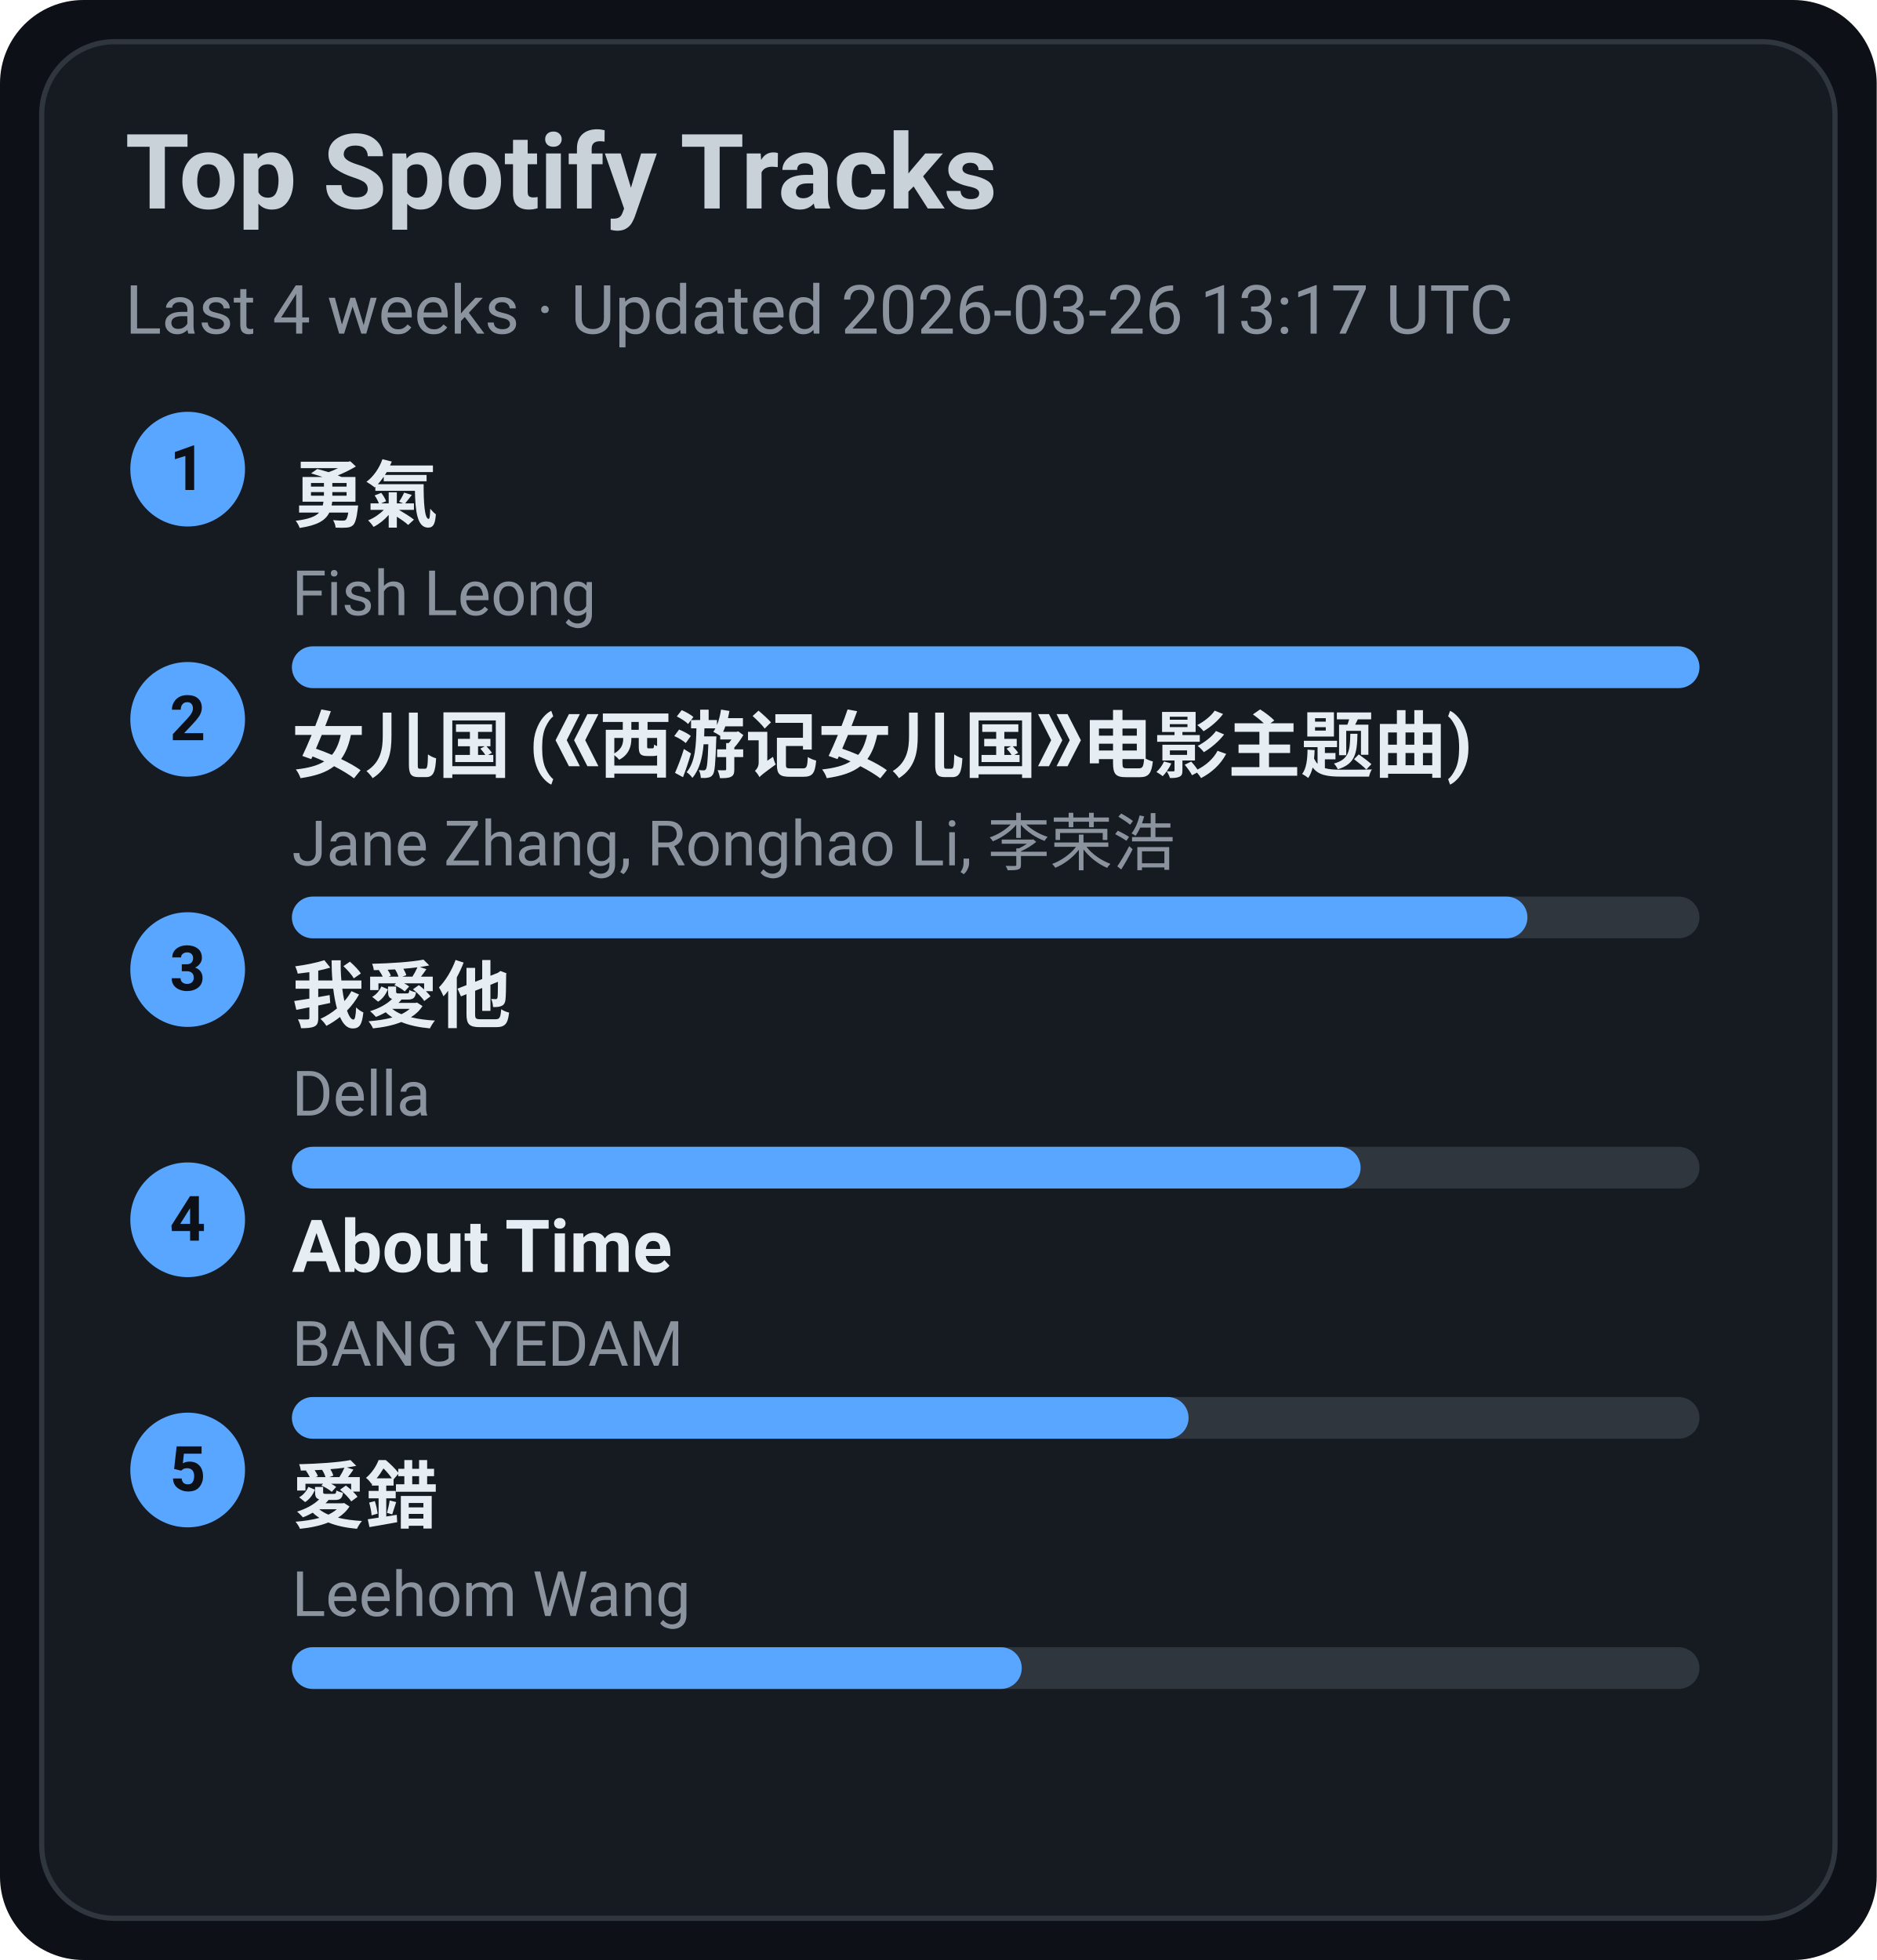
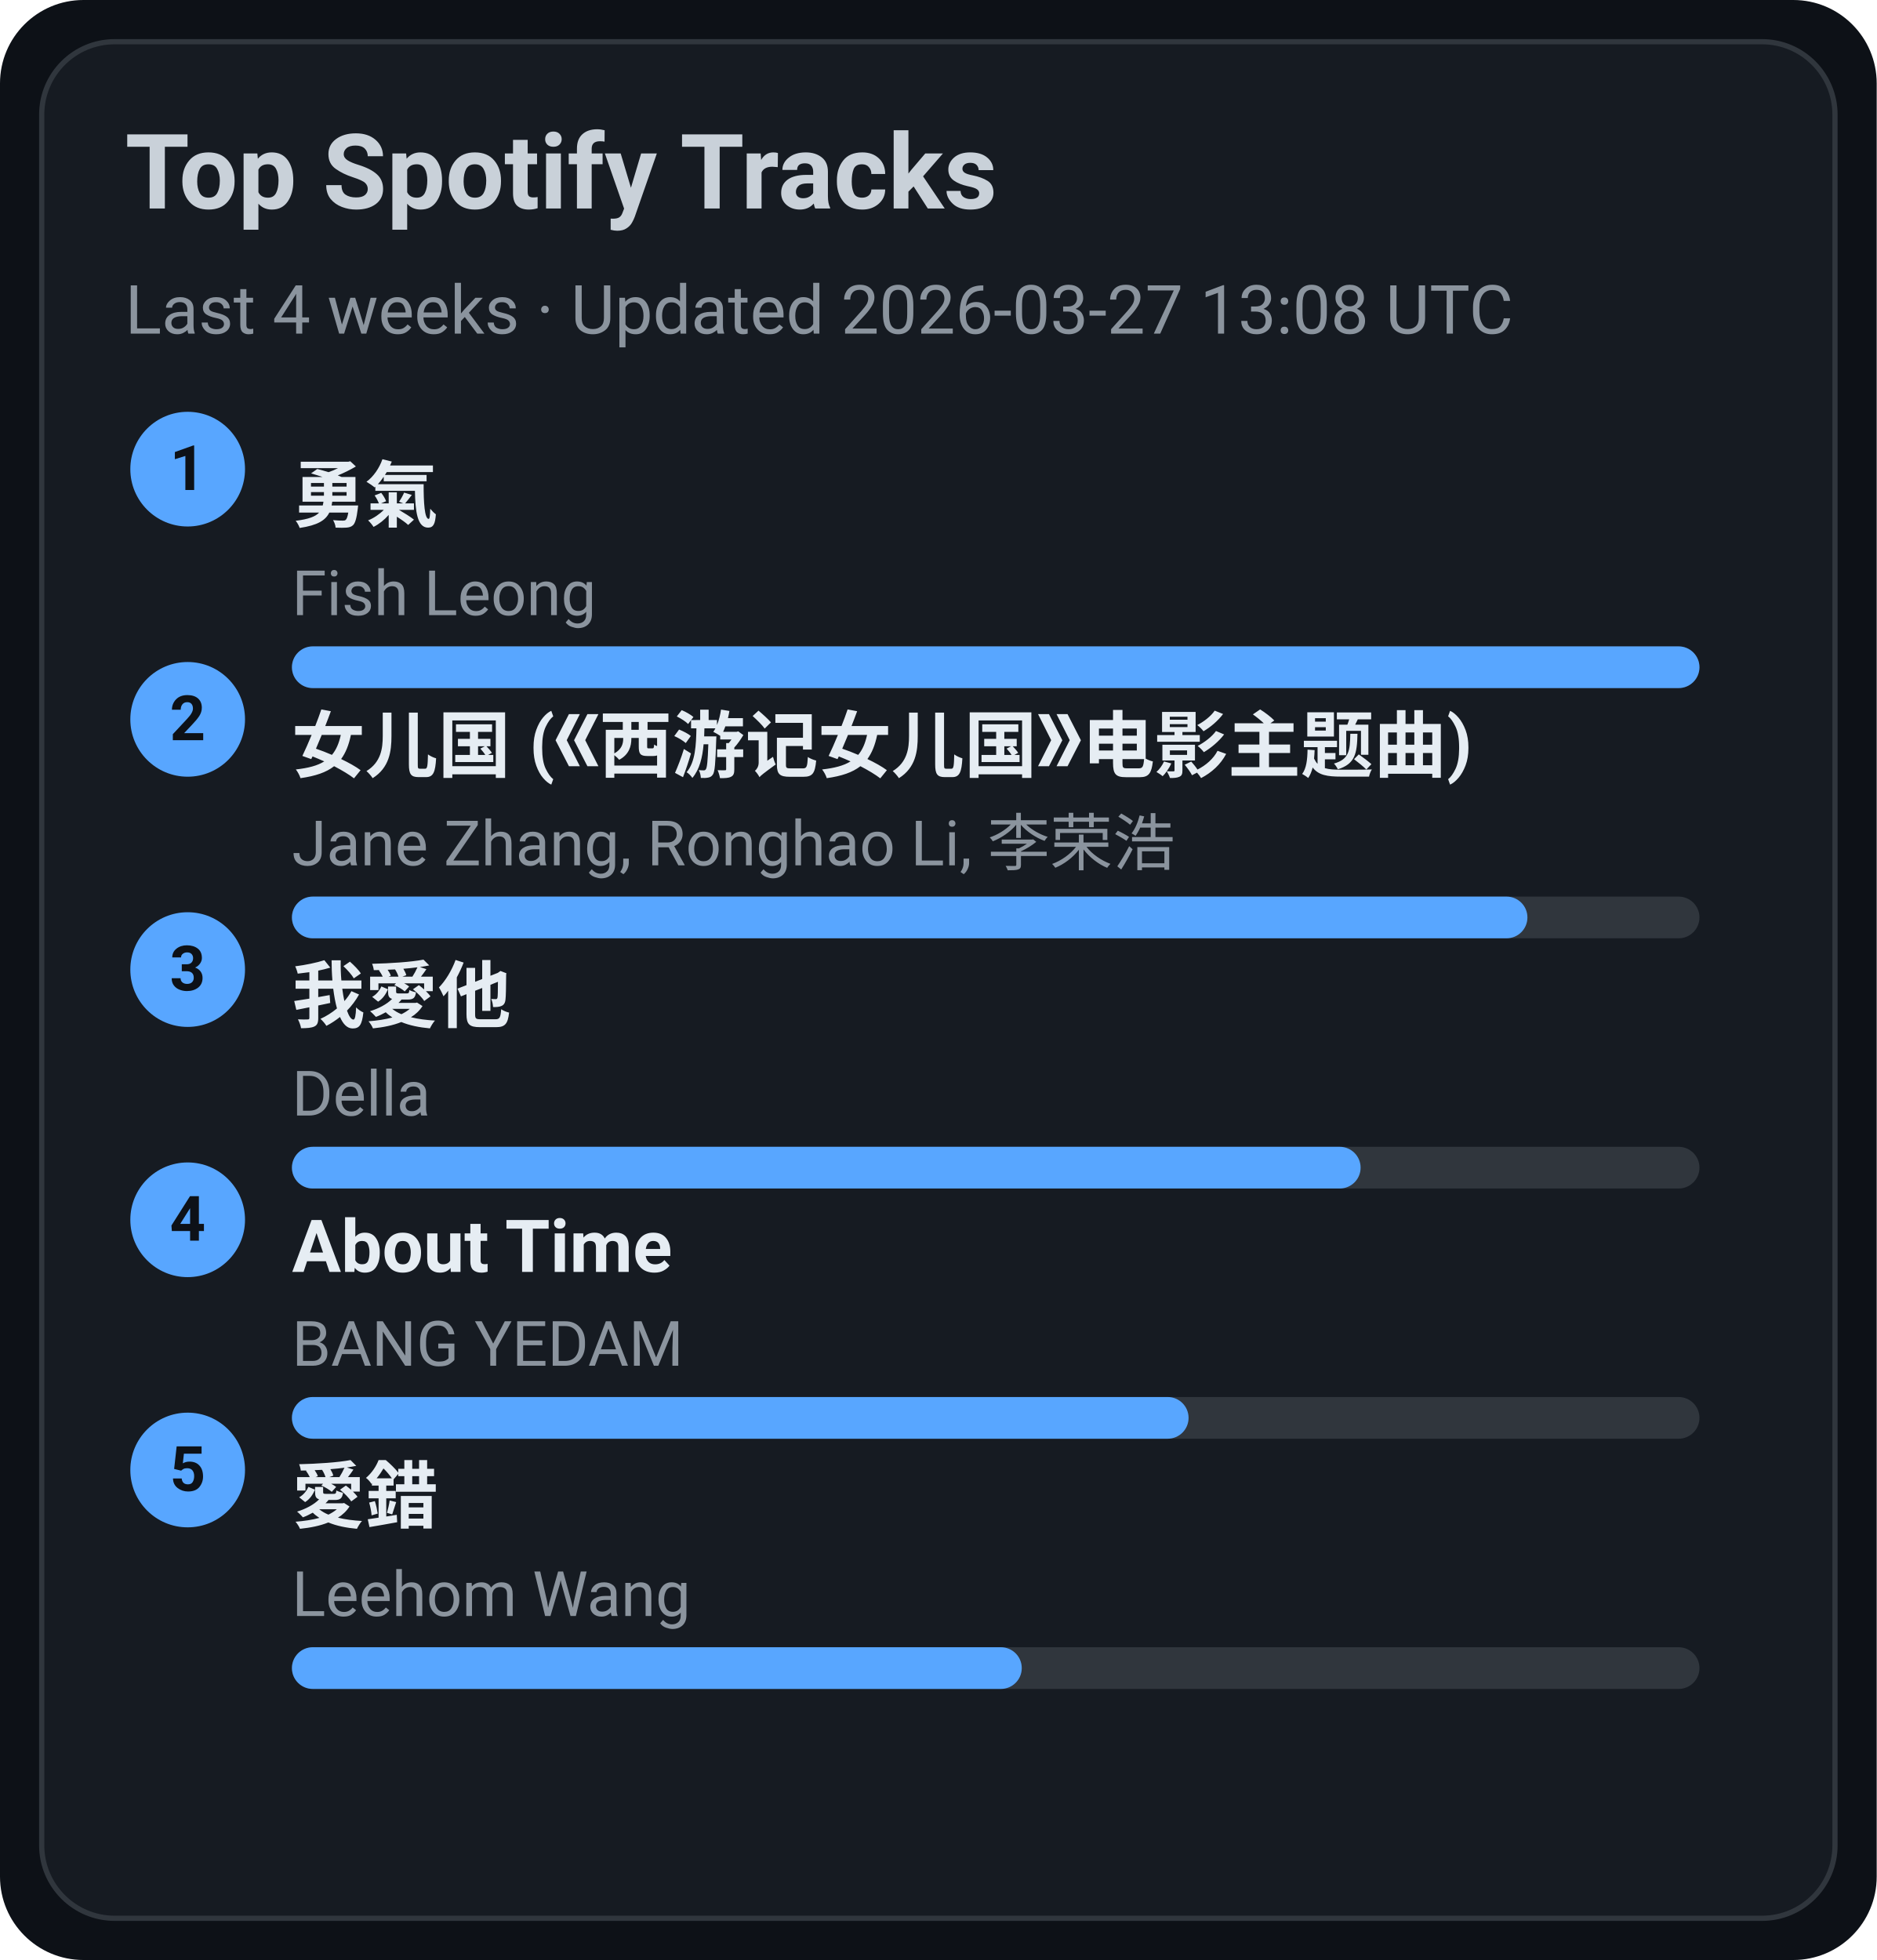
<svg xmlns="http://www.w3.org/2000/svg" width="360" height="376" viewBox="0 0 360 376">
  <style>text{font-family:-apple-system,BlinkMacSystemFont,Segoe UI,Roboto,Ubuntu,Helvetica Neue,Arial,Noto Sans,sans-serif}</style>
  <rect width="360" height="376" rx="16" fill="#0d1117" />
  <rect x="8" y="8" width="344" height="360" rx="14" fill="#161b22" stroke="#30363d" />
  <text x="24" y="40" font-size="20" fill="#c9d1d9" font-weight="600">Top Spotify Tracks</text>
-   <text x="24" y="64" font-size="13" fill="#8b949e">Last 4 weeks · Updated 2026-03-26 13:17 UTC</text>
+   <text x="24" y="64" font-size="13" fill="#8b949e">Last 4 weeks · Updated 2026-03-27 13:08 UTC</text>
  <circle cx="36" cy="90" r="11" fill="#58a6ff" />
  <text x="36" y="94" text-anchor="middle" font-size="12" fill="#0d1117" font-weight="700">1</text>
  <a href="https://open.spotify.com/track/1SNF1IdMuKPDhw9HTrdcvM" target="_blank" rel="noopener noreferrer">
    <text x="56" y="100" font-size="14" fill="#e6edf3" font-weight="600">勇氣</text>
  </a>
  <text x="56" y="118" font-size="12" fill="#8b949e">Fish Leong</text>
  <rect x="56" y="124" width="270" height="8" rx="4" fill="#30363d" />
  <rect x="56" y="124" width="270" height="8" rx="4" fill="#58a6ff" />
  <circle cx="36" cy="138" r="11" fill="#58a6ff" />
  <text x="36" y="142" text-anchor="middle" font-size="12" fill="#0d1117" font-weight="700">2</text>
  <a href="https://open.spotify.com/track/5vfCdwOheQGcrR91ATpL2k" target="_blank" rel="noopener noreferrer">
    <text x="56" y="148" font-size="14" fill="#e6edf3" font-weight="600">女儿国 (《西游记女儿国》电影主题曲)</text>
  </a>
  <text x="56" y="166" font-size="12" fill="#8b949e">Jane Zhang, Ronghao Li, 李荣浩</text>
  <rect x="56" y="172" width="270" height="8" rx="4" fill="#30363d" />
  <rect x="56" y="172" width="237" height="8" rx="4" fill="#58a6ff" />
  <circle cx="36" cy="186" r="11" fill="#58a6ff" />
  <text x="36" y="190" text-anchor="middle" font-size="12" fill="#0d1117" font-weight="700">3</text>
  <a href="https://open.spotify.com/track/2qOitAAyMgHOs0cMilqf8k" target="_blank" rel="noopener noreferrer">
    <text x="56" y="196" font-size="14" fill="#e6edf3" font-weight="600">我愛他</text>
  </a>
  <text x="56" y="214" font-size="12" fill="#8b949e">Della</text>
  <rect x="56" y="220" width="270" height="8" rx="4" fill="#30363d" />
  <rect x="56" y="220" width="205" height="8" rx="4" fill="#58a6ff" />
  <circle cx="36" cy="234" r="11" fill="#58a6ff" />
  <text x="36" y="238" text-anchor="middle" font-size="12" fill="#0d1117" font-weight="700">4</text>
  <a href="https://open.spotify.com/track/7rsNstm9iwgjGVB1d4vWpf" target="_blank" rel="noopener noreferrer">
    <text x="56" y="244" font-size="14" fill="#e6edf3" font-weight="600">About Time</text>
  </a>
  <text x="56" y="262" font-size="12" fill="#8b949e">BANG YEDAM</text>
  <rect x="56" y="268" width="270" height="8" rx="4" fill="#30363d" />
  <rect x="56" y="268" width="172" height="8" rx="4" fill="#58a6ff" />
  <circle cx="36" cy="282" r="11" fill="#58a6ff" />
  <text x="36" y="286" text-anchor="middle" font-size="12" fill="#0d1117" font-weight="700">5</text>
  <a href="https://open.spotify.com/track/4vdX5mQE0oXkflFqsqQkUP" target="_blank" rel="noopener noreferrer">
    <text x="56" y="292" font-size="14" fill="#e6edf3" font-weight="600">愛錯</text>
  </a>
  <text x="56" y="310" font-size="12" fill="#8b949e">Leehom Wang</text>
  <rect x="56" y="316" width="270" height="8" rx="4" fill="#30363d" />
  <rect x="56" y="316" width="140" height="8" rx="4" fill="#58a6ff" />
</svg>
